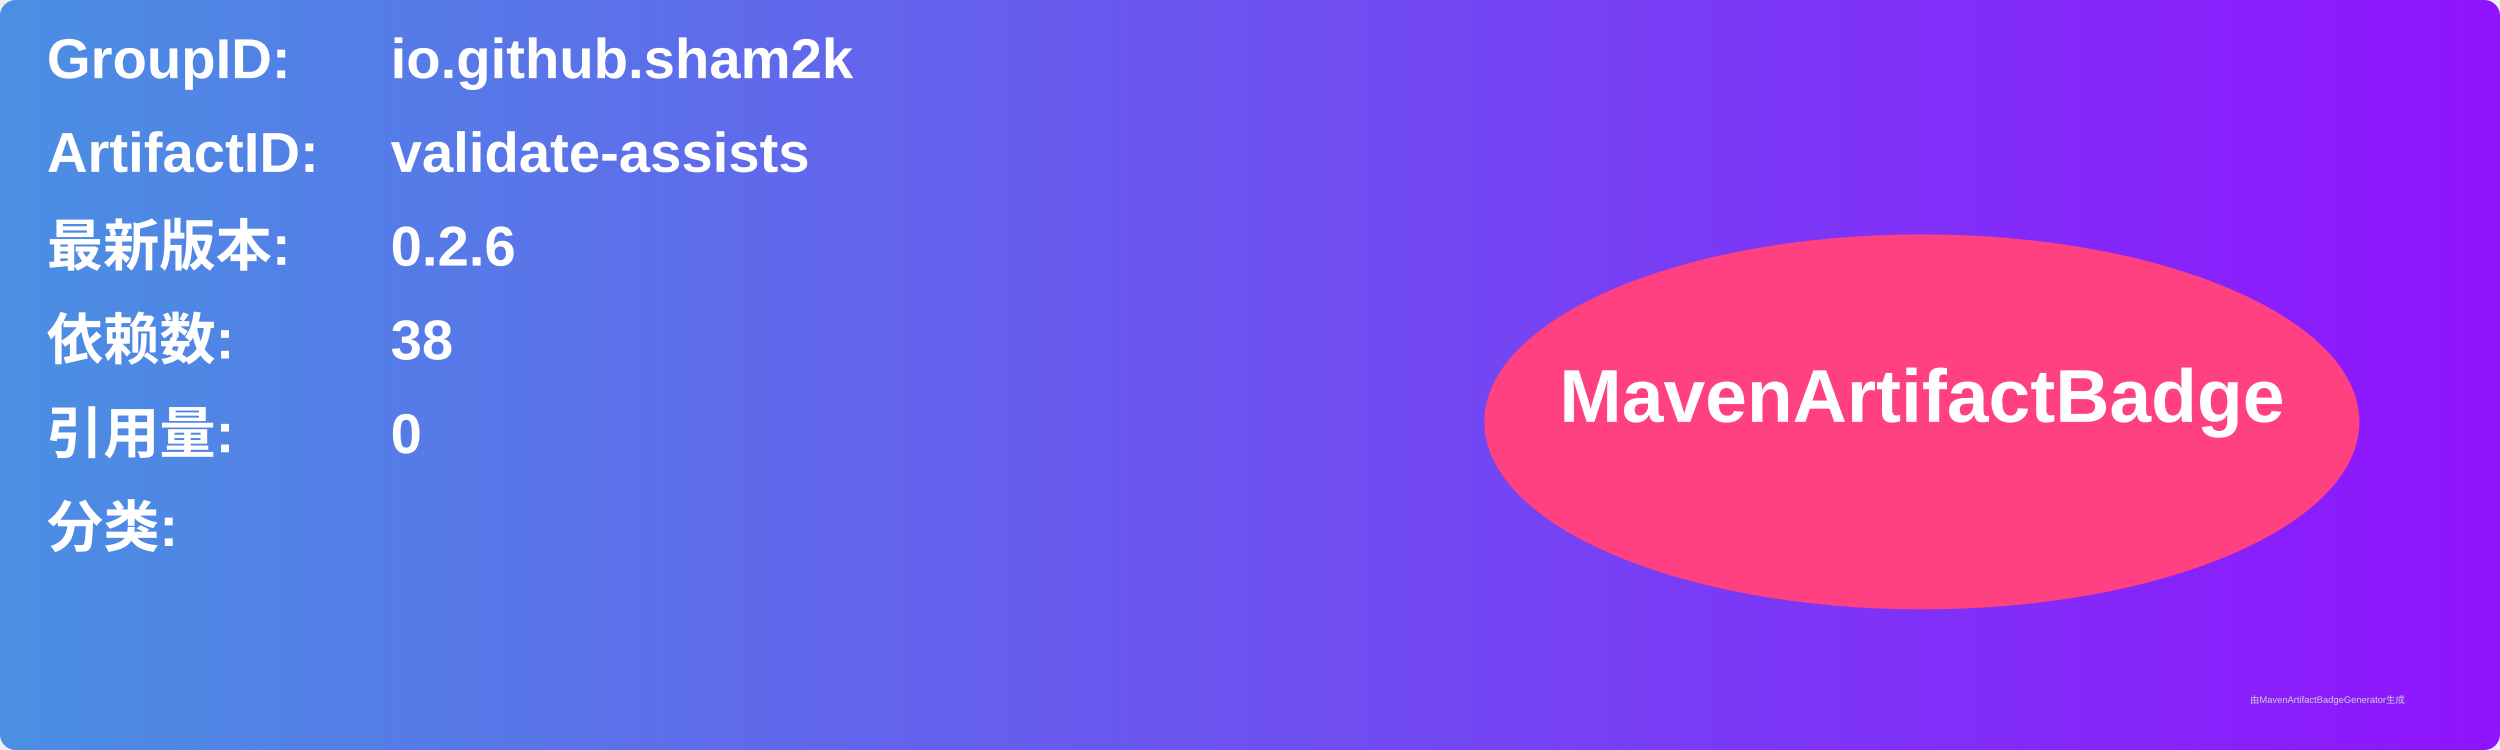
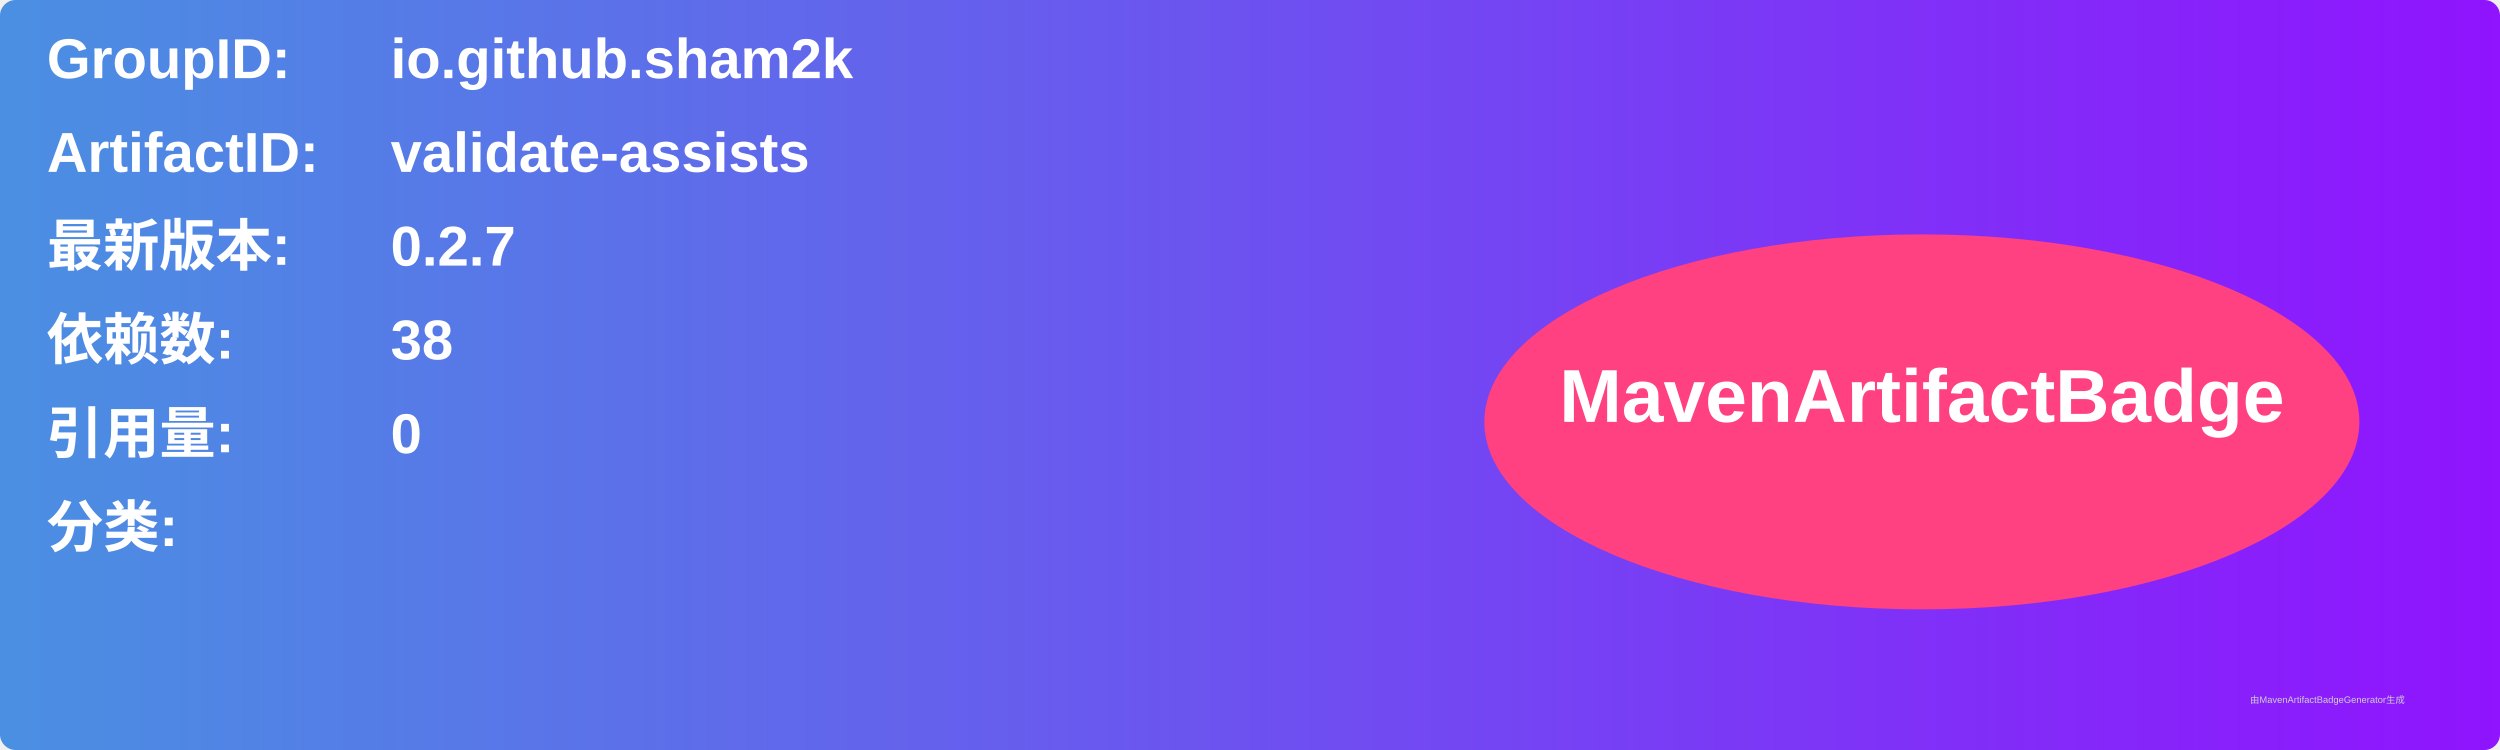
<svg xmlns="http://www.w3.org/2000/svg" width="800" height="240" viewBox="0 0 800 240">
  <linearGradient id="grad" x1="0%" y1="0%" x2="100%" y2="0%">
    <stop offset="0%" stop-color="#4a90e2" />
    <stop offset="100%" stop-color="#9013fe" />
  </linearGradient>
  <rect width="100%" height="100%" rx="5" ry="5" fill="url(#grad)" />
  <g transform="translate(15, 15)">
    <text x="0" y="10" font-family="Arial" font-size="18" fill="white" font-weight="bold" width="260">GroupID:</text>
    <text x="110" y="10" font-family="Arial" font-size="18" fill="white" font-weight="bold" width="460">io.github.sham2k</text>
    <text x="0" y="40" font-family="Arial" font-size="18" fill="white" font-weight="bold" width="260">ArtifactID:</text>
    <text x="110" y="40" font-family="Arial" font-size="18" fill="white" font-weight="bold" width="460">validate-assists</text>
    <text x="0" y="70" font-family="Arial" font-size="18" fill="white" font-weight="bold">最新版本:</text>
    <text x="110" y="70" font-family="Arial" font-size="18" fill="white" font-weight="bold">
-       <tspan font-weight="bold">0.2.6</tspan>
+       <tspan font-weight="bold">0.2.7</tspan>
    </text>
    <text x="0" y="100" font-family="Arial" font-size="18" fill="white" font-weight="bold">依赖数: </text>
    <text x="110" y="100" font-family="Arial" font-size="18" fill="white">
      <tspan font-weight="bold">38</tspan>
    </text>
    <text x="0" y="130" font-family="Arial" font-size="18" fill="white" font-weight="bold">引用量: </text>
    <text x="110" y="130" font-family="Arial" font-size="18" fill="white">
      <tspan font-weight="bold">0</tspan>
    </text>
    <text x="0" y="160" font-family="Arial" font-size="18" fill="white" font-weight="bold">分类:</text>
    <text x="10" y="190" font-family="Arial" font-size="10" fill="white">
      <tspan font-weight="bold" />
    </text>
    <ellipse cx="600" cy="120" rx="140" ry="60" fill="#ff4081" />
    <text x="600" y="120" text-anchor="middle" font-family="Arial" font-size="24" fill="white" font-weight="bold">MavenArtifactBadge</text>
  </g>
  <text x="720" y="225" font-family="Arial" font-size="3" fill="#d0d0d0">由MavenArtifactBadgeGenerator生成</text>
</svg>
